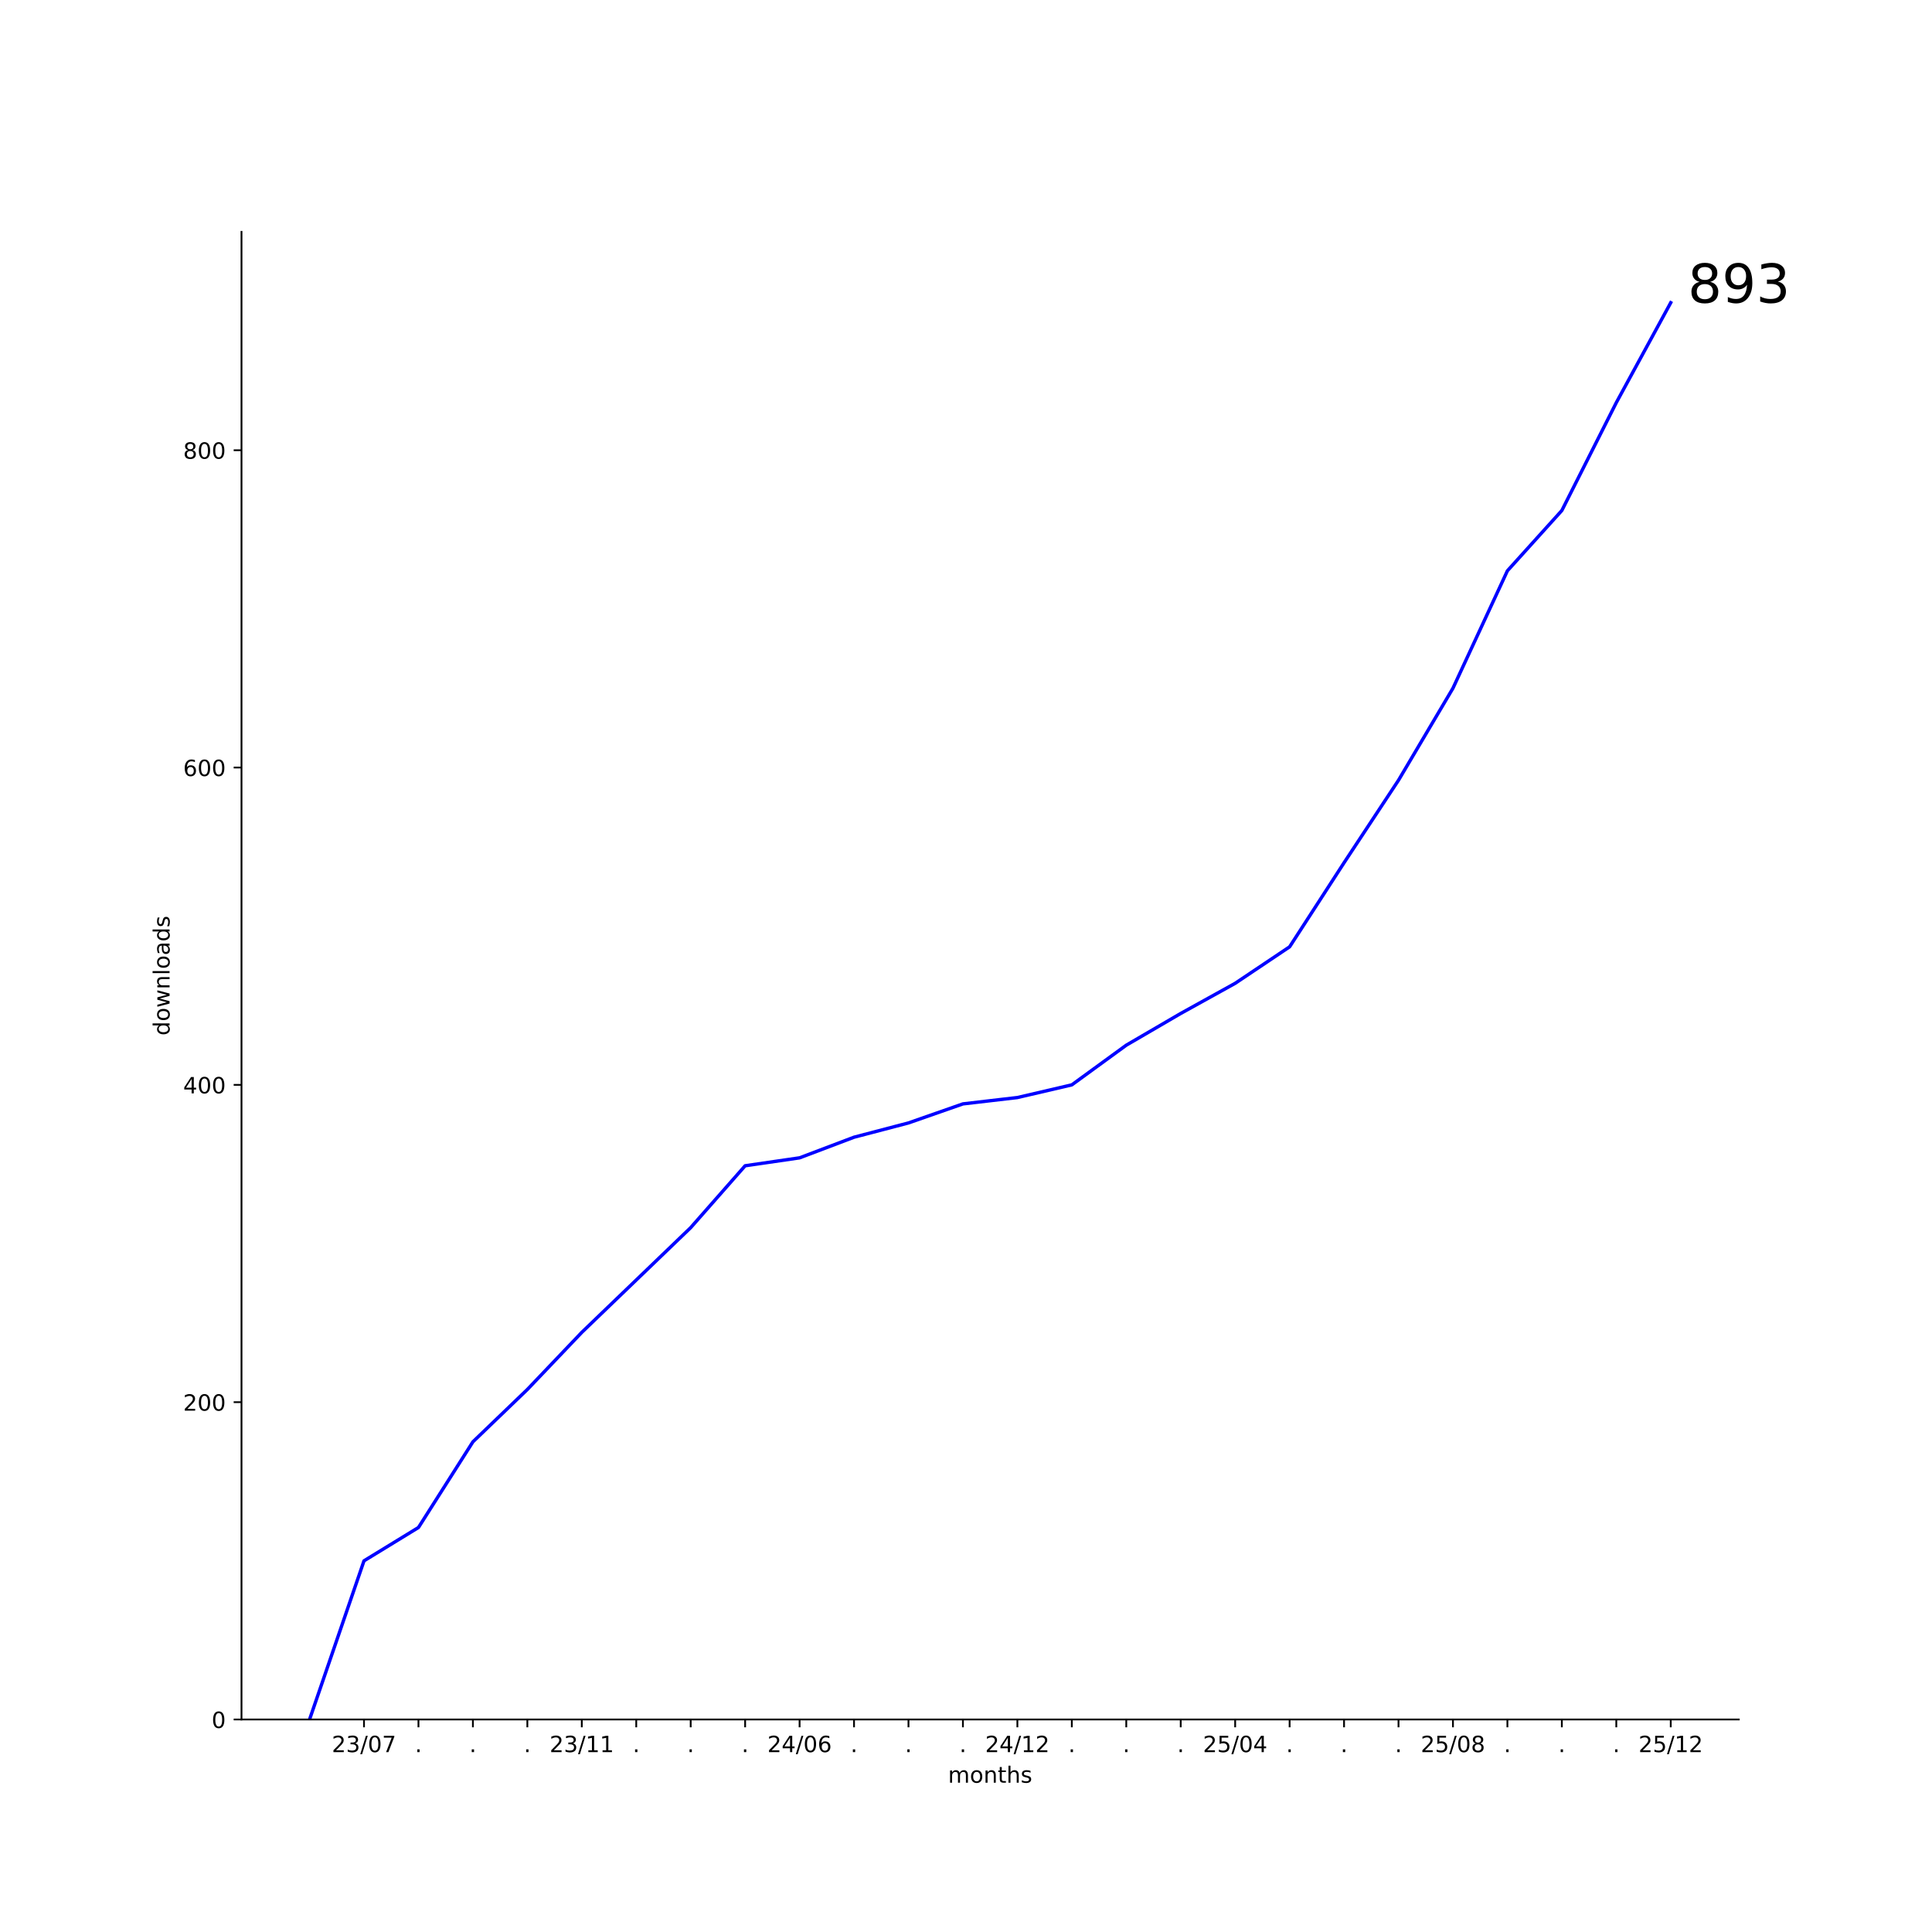
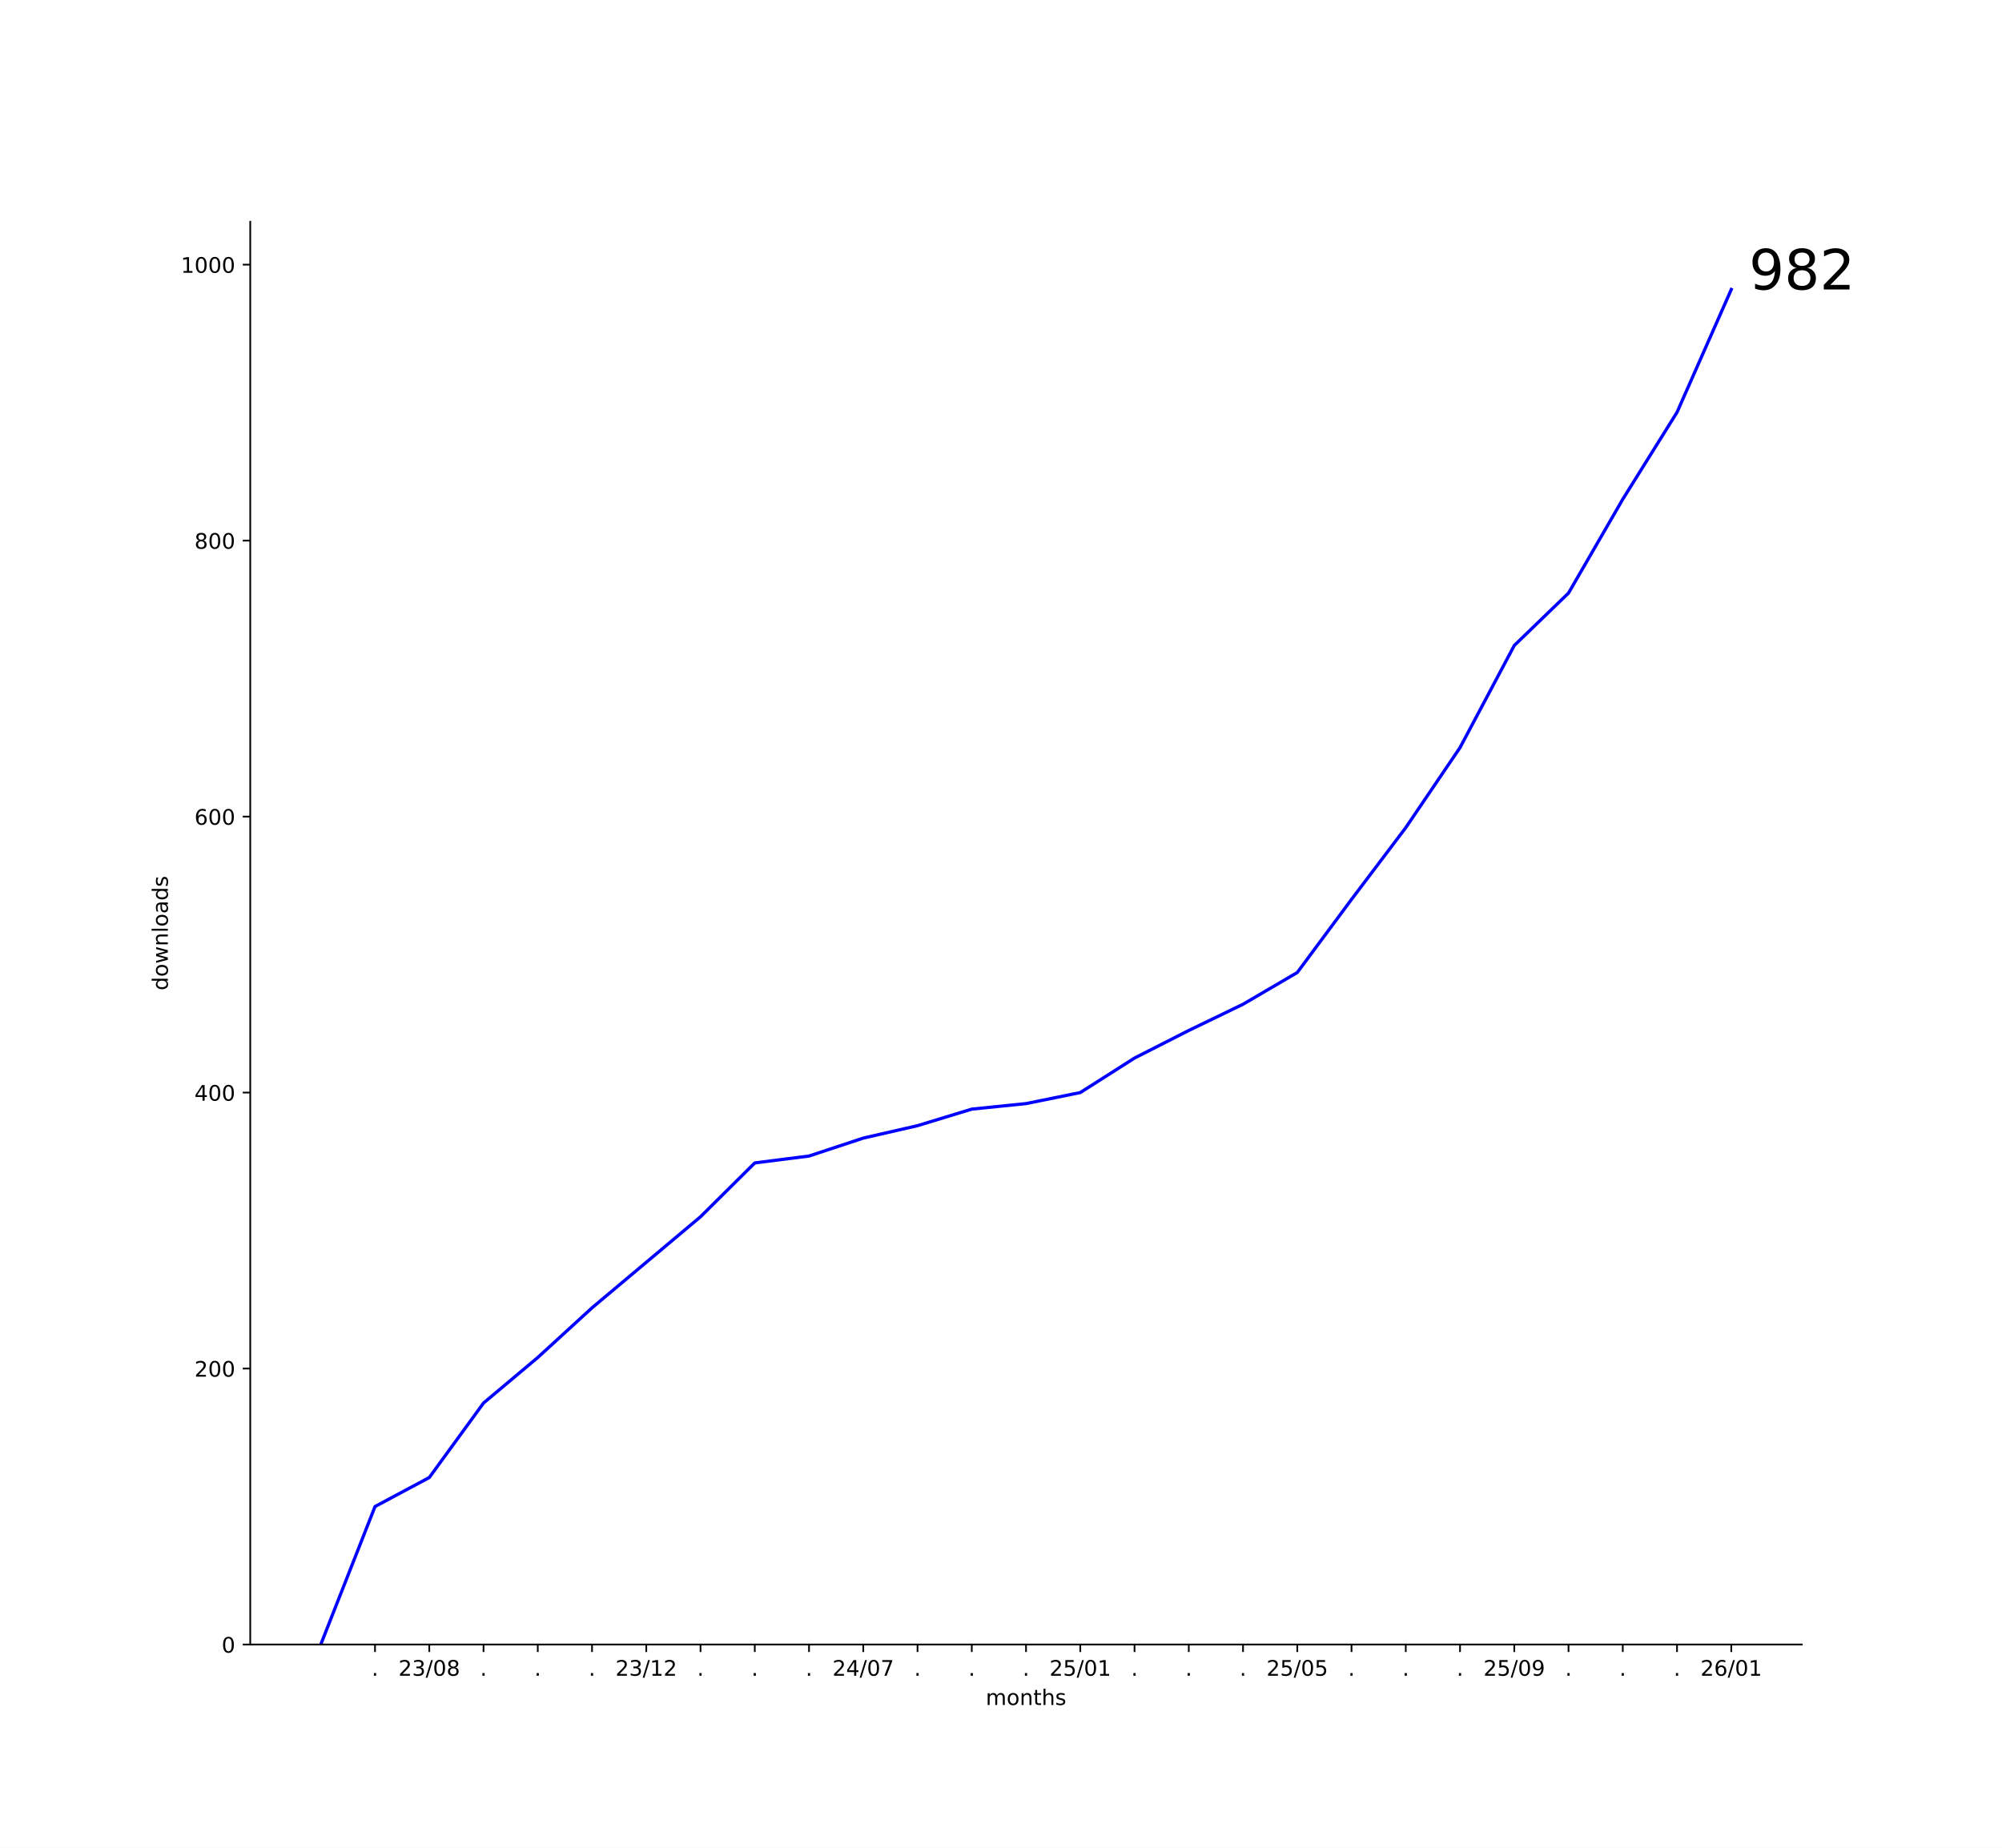
- <svg xmlns="http://www.w3.org/2000/svg" xmlns:xlink="http://www.w3.org/1999/xlink" width="864pt" height="864pt" viewBox="0 0 864 864" version="1.1">
+ <svg xmlns="http://www.w3.org/2000/svg" xmlns:xlink="http://www.w3.org/1999/xlink" width="936pt" height="864pt" viewBox="0 0 936 864" version="1.1">
  <defs>
    <style type="text/css">*{stroke-linejoin: round; stroke-linecap: butt}</style>
  </defs>
  <g id="figure_1">
    <g id="patch_1">
-       <path d="M 0 864  L 864 864  L 864 0  L 0 0  z " style="fill: #ffffff" />
+       <path d="M 0 864  L 936 864  L 936 0  L 0 0  z " style="fill: #ffffff" />
    </g>
    <g id="axes_1">
      <g id="patch_2">
-         <path d="M 108 768.96  L 777.6 768.96  L 777.6 103.68  L 108 103.68  z " style="fill: #ffffff" />
+         <path d="M 117 768.96  L 842.4 768.96  L 842.4 103.68  L 117 103.68  z " style="fill: #ffffff" />
      </g>
      <g id="matplotlib.axis_1">
        <g id="xtick_1">
          <g id="line2d_1">
            <defs>
-               <path id="md63b39abb9" d="M 0 0  L 0 3.5  " style="stroke: #000000; stroke-width: 0.8" />
+               <path id="mddcbf60ffc" d="M 0 0  L 0 3.5  " style="stroke: #000000; stroke-width: 0.8" />
            </defs>
            <g>
-               <use xlink:href="#md63b39abb9" x="162.785" y="768.96" style="stroke: #000000; stroke-width: 0.8" />
+               <use xlink:href="#mddcbf60ffc" x="175.336" y="768.96" style="stroke: #000000; stroke-width: 0.8" />
            </g>
          </g>
          <g id="text_1">
-             <g transform="translate(148.3761 783.5584) scale(0.1 -0.1)">
+             <g transform="translate(173.7473 783.5584) scale(0.1 -0.1)">
+               <defs>
+                 <path id="DejaVuSans-2e" d="M 684 794  L 1344 794  L 1344 0  L 684 0  L 684 794  z " transform="scale(0.015625)" />
+               </defs>
+               <use xlink:href="#DejaVuSans-2e" />
+             </g>
+           </g>
+         </g>
+         <g id="xtick_2">
+           <g id="line2d_2">
+             <g>
+               <use xlink:href="#mddcbf60ffc" x="200.7" y="768.96" style="stroke: #000000; stroke-width: 0.8" />
+             </g>
+           </g>
+           <g id="text_2">
+             <g transform="translate(186.2906 783.5584) scale(0.1 -0.1)">
              <defs>
                <path id="DejaVuSans-32" d="M 1228 531  L 3431 531  L 3431 0  L 469 0  L 469 531  Q 828 903 1448 1529  Q 2069 2156 2228 2338  Q 2531 2678 2651 2914  Q 2772 3150 2772 3378  Q 2772 3750 2511 3984  Q 2250 4219 1831 4219  Q 1534 4219 1204 4116  Q 875 4013 500 3803  L 500 4441  Q 881 4594 1212 4672  Q 1544 4750 1819 4750  Q 2544 4750 2975 4387  Q 3406 4025 3406 3419  Q 3406 3131 3298 2873  Q 3191 2616 2906 2266  Q 2828 2175 2409 1742  Q 1991 1309 1228 531  z " transform="scale(0.015625)" />
                <path id="DejaVuSans-33" d="M 2597 2516  Q 3050 2419 3304 2112  Q 3559 1806 3559 1356  Q 3559 666 3084 287  Q 2609 -91 1734 -91  Q 1441 -91 1130 -33  Q 819 25 488 141  L 488 750  Q 750 597 1062 519  Q 1375 441 1716 441  Q 2309 441 2620 675  Q 2931 909 2931 1356  Q 2931 1769 2642 2001  Q 2353 2234 1838 2234  L 1294 2234  L 1294 2753  L 1863 2753  Q 2328 2753 2575 2939  Q 2822 3125 2822 3475  Q 2822 3834 2567 4026  Q 2313 4219 1838 4219  Q 1578 4219 1281 4162  Q 984 4106 628 3988  L 628 4550  Q 988 4650 1302 4700  Q 1616 4750 1894 4750  Q 2613 4750 3031 4423  Q 3450 4097 3450 3541  Q 3450 3153 3228 2886  Q 3006 2619 2597 2516  z " transform="scale(0.015625)" />
                <path id="DejaVuSans-2f" d="M 1625 4666  L 2156 4666  L 531 -594  L 0 -594  L 1625 4666  z " transform="scale(0.015625)" />
                <path id="DejaVuSans-30" d="M 2034 4250  Q 1547 4250 1301 3770  Q 1056 3291 1056 2328  Q 1056 1369 1301 889  Q 1547 409 2034 409  Q 2525 409 2770 889  Q 3016 1369 3016 2328  Q 3016 3291 2770 3770  Q 2525 4250 2034 4250  z M 2034 4750  Q 2819 4750 3233 4129  Q 3647 3509 3647 2328  Q 3647 1150 3233 529  Q 2819 -91 2034 -91  Q 1250 -91 836 529  Q 422 1150 422 2328  Q 422 3509 836 4129  Q 1250 4750 2034 4750  z " transform="scale(0.015625)" />
+                 <path id="DejaVuSans-38" d="M 2034 2216  Q 1584 2216 1326 1975  Q 1069 1734 1069 1313  Q 1069 891 1326 650  Q 1584 409 2034 409  Q 2484 409 2743 651  Q 3003 894 3003 1313  Q 3003 1734 2745 1975  Q 2488 2216 2034 2216  z M 1403 2484  Q 997 2584 770 2862  Q 544 3141 544 3541  Q 544 4100 942 4425  Q 1341 4750 2034 4750  Q 2731 4750 3128 4425  Q 3525 4100 3525 3541  Q 3525 3141 3298 2862  Q 3072 2584 2669 2484  Q 3125 2378 3379 2068  Q 3634 1759 3634 1313  Q 3634 634 3220 271  Q 2806 -91 2034 -91  Q 1263 -91 848 271  Q 434 634 434 1313  Q 434 1759 690 2068  Q 947 2378 1403 2484  z M 1172 3481  Q 1172 3119 1398 2916  Q 1625 2713 2034 2713  Q 2441 2713 2670 2916  Q 2900 3119 2900 3481  Q 2900 3844 2670 4047  Q 2441 4250 2034 4250  Q 1625 4250 1398 4047  Q 1172 3844 1172 3481  z " transform="scale(0.015625)" />
+               </defs>
+               <use xlink:href="#DejaVuSans-32" />
+               <use xlink:href="#DejaVuSans-33" x="63.623" />
+               <use xlink:href="#DejaVuSans-2f" x="127.246" />
+               <use xlink:href="#DejaVuSans-30" x="160.938" />
+               <use xlink:href="#DejaVuSans-38" x="224.561" />
+             </g>
+           </g>
+         </g>
+         <g id="xtick_3">
+           <g id="line2d_3">
+             <g>
+               <use xlink:href="#mddcbf60ffc" x="226.064" y="768.96" style="stroke: #000000; stroke-width: 0.8" />
+             </g>
+           </g>
+           <g id="text_3">
+             <g transform="translate(224.4746 783.5584) scale(0.1 -0.1)">
+               <use xlink:href="#DejaVuSans-2e" />
+             </g>
+           </g>
+         </g>
+         <g id="xtick_4">
+           <g id="line2d_4">
+             <g>
+               <use xlink:href="#mddcbf60ffc" x="251.427" y="768.96" style="stroke: #000000; stroke-width: 0.8" />
+             </g>
+           </g>
+           <g id="text_4">
+             <g transform="translate(249.8382 783.5584) scale(0.1 -0.1)">
+               <use xlink:href="#DejaVuSans-2e" />
+             </g>
+           </g>
+         </g>
+         <g id="xtick_5">
+           <g id="line2d_5">
+             <g>
+               <use xlink:href="#mddcbf60ffc" x="276.791" y="768.96" style="stroke: #000000; stroke-width: 0.8" />
+             </g>
+           </g>
+           <g id="text_5">
+             <g transform="translate(275.2018 783.5584) scale(0.1 -0.1)">
+               <use xlink:href="#DejaVuSans-2e" />
+             </g>
+           </g>
+         </g>
+         <g id="xtick_6">
+           <g id="line2d_6">
+             <g>
+               <use xlink:href="#mddcbf60ffc" x="302.155" y="768.96" style="stroke: #000000; stroke-width: 0.8" />
+             </g>
+           </g>
+           <g id="text_6">
+             <g transform="translate(287.7452 783.5584) scale(0.1 -0.1)">
+               <defs>
+                 <path id="DejaVuSans-31" d="M 794 531  L 1825 531  L 1825 4091  L 703 3866  L 703 4441  L 1819 4666  L 2450 4666  L 2450 531  L 3481 531  L 3481 0  L 794 0  L 794 531  z " transform="scale(0.015625)" />
+               </defs>
+               <use xlink:href="#DejaVuSans-32" />
+               <use xlink:href="#DejaVuSans-33" x="63.623" />
+               <use xlink:href="#DejaVuSans-2f" x="127.246" />
+               <use xlink:href="#DejaVuSans-31" x="160.938" />
+               <use xlink:href="#DejaVuSans-32" x="224.561" />
+             </g>
+           </g>
+         </g>
+         <g id="xtick_7">
+           <g id="line2d_7">
+             <g>
+               <use xlink:href="#mddcbf60ffc" x="327.518" y="768.96" style="stroke: #000000; stroke-width: 0.8" />
+             </g>
+           </g>
+           <g id="text_7">
+             <g transform="translate(325.9291 783.5584) scale(0.1 -0.1)">
+               <use xlink:href="#DejaVuSans-2e" />
+             </g>
+           </g>
+         </g>
+         <g id="xtick_8">
+           <g id="line2d_8">
+             <g>
+               <use xlink:href="#mddcbf60ffc" x="352.882" y="768.96" style="stroke: #000000; stroke-width: 0.8" />
+             </g>
+           </g>
+           <g id="text_8">
+             <g transform="translate(351.2928 783.5584) scale(0.1 -0.1)">
+               <use xlink:href="#DejaVuSans-2e" />
+             </g>
+           </g>
+         </g>
+         <g id="xtick_9">
+           <g id="line2d_9">
+             <g>
+               <use xlink:href="#mddcbf60ffc" x="378.245" y="768.96" style="stroke: #000000; stroke-width: 0.8" />
+             </g>
+           </g>
+           <g id="text_9">
+             <g transform="translate(376.6564 783.5584) scale(0.1 -0.1)">
+               <use xlink:href="#DejaVuSans-2e" />
+             </g>
+           </g>
+         </g>
+         <g id="xtick_10">
+           <g id="line2d_10">
+             <g>
+               <use xlink:href="#mddcbf60ffc" x="403.609" y="768.96" style="stroke: #000000; stroke-width: 0.8" />
+             </g>
+           </g>
+           <g id="text_10">
+             <g transform="translate(389.1997 783.5584) scale(0.1 -0.1)">
+               <defs>
+                 <path id="DejaVuSans-34" d="M 2419 4116  L 825 1625  L 2419 1625  L 2419 4116  z M 2253 4666  L 3047 4666  L 3047 1625  L 3713 1625  L 3713 1100  L 3047 1100  L 3047 0  L 2419 0  L 2419 1100  L 313 1100  L 313 1709  L 2253 4666  z " transform="scale(0.015625)" />
                <path id="DejaVuSans-37" d="M 525 4666  L 3525 4666  L 3525 4397  L 1831 0  L 1172 0  L 2766 4134  L 525 4134  L 525 4666  z " transform="scale(0.015625)" />
              </defs>
              <use xlink:href="#DejaVuSans-32" />
-               <use xlink:href="#DejaVuSans-33" x="63.623" />
+               <use xlink:href="#DejaVuSans-34" x="63.623" />
              <use xlink:href="#DejaVuSans-2f" x="127.246" />
              <use xlink:href="#DejaVuSans-30" x="160.938" />
              <use xlink:href="#DejaVuSans-37" x="224.561" />
            </g>
          </g>
        </g>
-         <g id="xtick_2">
-           <g id="line2d_2">
-             <g>
-               <use xlink:href="#md63b39abb9" x="187.135" y="768.96" style="stroke: #000000; stroke-width: 0.8" />
-             </g>
-           </g>
-           <g id="text_2">
-             <g transform="translate(185.5455 783.5584) scale(0.1 -0.1)">
-               <defs>
-                 <path id="DejaVuSans-2e" d="M 684 794  L 1344 794  L 1344 0  L 684 0  L 684 794  z " transform="scale(0.015625)" />
-               </defs>
-               <use xlink:href="#DejaVuSans-2e" />
-             </g>
-           </g>
-         </g>
-         <g id="xtick_3">
-           <g id="line2d_3">
-             <g>
-               <use xlink:href="#md63b39abb9" x="211.484" y="768.96" style="stroke: #000000; stroke-width: 0.8" />
-             </g>
-           </g>
-           <g id="text_3">
-             <g transform="translate(209.8946 783.5584) scale(0.1 -0.1)">
-               <use xlink:href="#DejaVuSans-2e" />
-             </g>
-           </g>
-         </g>
-         <g id="xtick_4">
-           <g id="line2d_4">
-             <g>
-               <use xlink:href="#md63b39abb9" x="235.833" y="768.96" style="stroke: #000000; stroke-width: 0.8" />
-             </g>
-           </g>
-           <g id="text_4">
-             <g transform="translate(234.2437 783.5584) scale(0.1 -0.1)">
-               <use xlink:href="#DejaVuSans-2e" />
-             </g>
-           </g>
-         </g>
-         <g id="xtick_5">
-           <g id="line2d_5">
-             <g>
-               <use xlink:href="#md63b39abb9" x="260.182" y="768.96" style="stroke: #000000; stroke-width: 0.8" />
-             </g>
-           </g>
-           <g id="text_5">
-             <g transform="translate(245.7724 783.5584) scale(0.1 -0.1)">
-               <defs>
-                 <path id="DejaVuSans-31" d="M 794 531  L 1825 531  L 1825 4091  L 703 3866  L 703 4441  L 1819 4666  L 2450 4666  L 2450 531  L 3481 531  L 3481 0  L 794 0  L 794 531  z " transform="scale(0.015625)" />
-               </defs>
-               <use xlink:href="#DejaVuSans-32" />
-               <use xlink:href="#DejaVuSans-33" x="63.623" />
-               <use xlink:href="#DejaVuSans-2f" x="127.246" />
-               <use xlink:href="#DejaVuSans-31" x="160.938" />
-               <use xlink:href="#DejaVuSans-31" x="224.561" />
-             </g>
-           </g>
-         </g>
-         <g id="xtick_6">
-           <g id="line2d_6">
-             <g>
-               <use xlink:href="#md63b39abb9" x="284.531" y="768.96" style="stroke: #000000; stroke-width: 0.8" />
-             </g>
-           </g>
-           <g id="text_6">
-             <g transform="translate(282.9418 783.5584) scale(0.1 -0.1)">
-               <use xlink:href="#DejaVuSans-2e" />
-             </g>
-           </g>
-         </g>
-         <g id="xtick_7">
-           <g id="line2d_7">
-             <g>
-               <use xlink:href="#md63b39abb9" x="308.88" y="768.96" style="stroke: #000000; stroke-width: 0.8" />
-             </g>
-           </g>
-           <g id="text_7">
-             <g transform="translate(307.2909 783.5584) scale(0.1 -0.1)">
-               <use xlink:href="#DejaVuSans-2e" />
-             </g>
-           </g>
-         </g>
-         <g id="xtick_8">
-           <g id="line2d_8">
-             <g>
-               <use xlink:href="#md63b39abb9" x="333.229" y="768.96" style="stroke: #000000; stroke-width: 0.8" />
-             </g>
-           </g>
-           <g id="text_8">
-             <g transform="translate(331.64 783.5584) scale(0.1 -0.1)">
-               <use xlink:href="#DejaVuSans-2e" />
-             </g>
-           </g>
-         </g>
-         <g id="xtick_9">
-           <g id="line2d_9">
-             <g>
-               <use xlink:href="#md63b39abb9" x="357.578" y="768.96" style="stroke: #000000; stroke-width: 0.8" />
-             </g>
-           </g>
-           <g id="text_9">
-             <g transform="translate(343.1688 783.5584) scale(0.1 -0.1)">
-               <defs>
-                 <path id="DejaVuSans-34" d="M 2419 4116  L 825 1625  L 2419 1625  L 2419 4116  z M 2253 4666  L 3047 4666  L 3047 1625  L 3713 1625  L 3713 1100  L 3047 1100  L 3047 0  L 2419 0  L 2419 1100  L 313 1100  L 313 1709  L 2253 4666  z " transform="scale(0.015625)" />
-                 <path id="DejaVuSans-36" d="M 2113 2584  Q 1688 2584 1439 2293  Q 1191 2003 1191 1497  Q 1191 994 1439 701  Q 1688 409 2113 409  Q 2538 409 2786 701  Q 3034 994 3034 1497  Q 3034 2003 2786 2293  Q 2538 2584 2113 2584  z M 3366 4563  L 3366 3988  Q 3128 4100 2886 4159  Q 2644 4219 2406 4219  Q 1781 4219 1451 3797  Q 1122 3375 1075 2522  Q 1259 2794 1537 2939  Q 1816 3084 2150 3084  Q 2853 3084 3261 2657  Q 3669 2231 3669 1497  Q 3669 778 3244 343  Q 2819 -91 2113 -91  Q 1303 -91 875 529  Q 447 1150 447 2328  Q 447 3434 972 4092  Q 1497 4750 2381 4750  Q 2619 4750 2861 4703  Q 3103 4656 3366 4563  z " transform="scale(0.015625)" />
-               </defs>
-               <use xlink:href="#DejaVuSans-32" />
-               <use xlink:href="#DejaVuSans-34" x="63.623" />
-               <use xlink:href="#DejaVuSans-2f" x="127.246" />
-               <use xlink:href="#DejaVuSans-30" x="160.938" />
-               <use xlink:href="#DejaVuSans-36" x="224.561" />
-             </g>
-           </g>
-         </g>
-         <g id="xtick_10">
-           <g id="line2d_10">
-             <g>
-               <use xlink:href="#md63b39abb9" x="381.927" y="768.96" style="stroke: #000000; stroke-width: 0.8" />
-             </g>
-           </g>
-           <g id="text_10">
-             <g transform="translate(380.3382 783.5584) scale(0.1 -0.1)">
-               <use xlink:href="#DejaVuSans-2e" />
-             </g>
-           </g>
-         </g>
        <g id="xtick_11">
          <g id="line2d_11">
            <g>
-               <use xlink:href="#md63b39abb9" x="406.276" y="768.96" style="stroke: #000000; stroke-width: 0.8" />
+               <use xlink:href="#mddcbf60ffc" x="428.973" y="768.96" style="stroke: #000000; stroke-width: 0.8" />
            </g>
          </g>
          <g id="text_11">
-             <g transform="translate(404.6873 783.5584) scale(0.1 -0.1)">
+             <g transform="translate(427.3837 783.5584) scale(0.1 -0.1)">
              <use xlink:href="#DejaVuSans-2e" />
            </g>
          </g>
        </g>
        <g id="xtick_12">
          <g id="line2d_12">
            <g>
-               <use xlink:href="#md63b39abb9" x="430.625" y="768.96" style="stroke: #000000; stroke-width: 0.8" />
+               <use xlink:href="#mddcbf60ffc" x="454.336" y="768.96" style="stroke: #000000; stroke-width: 0.8" />
            </g>
          </g>
          <g id="text_12">
-             <g transform="translate(429.0364 783.5584) scale(0.1 -0.1)">
+             <g transform="translate(452.7473 783.5584) scale(0.1 -0.1)">
              <use xlink:href="#DejaVuSans-2e" />
            </g>
          </g>
        </g>
        <g id="xtick_13">
          <g id="line2d_13">
            <g>
-               <use xlink:href="#md63b39abb9" x="454.975" y="768.96" style="stroke: #000000; stroke-width: 0.8" />
+               <use xlink:href="#mddcbf60ffc" x="479.7" y="768.96" style="stroke: #000000; stroke-width: 0.8" />
            </g>
          </g>
          <g id="text_13">
-             <g transform="translate(440.5652 783.5584) scale(0.1 -0.1)">
-               <use xlink:href="#DejaVuSans-32" />
-               <use xlink:href="#DejaVuSans-34" x="63.623" />
-               <use xlink:href="#DejaVuSans-2f" x="127.246" />
-               <use xlink:href="#DejaVuSans-31" x="160.938" />
-               <use xlink:href="#DejaVuSans-32" x="224.561" />
+             <g transform="translate(478.1109 783.5584) scale(0.1 -0.1)">
+               <use xlink:href="#DejaVuSans-2e" />
            </g>
          </g>
        </g>
        <g id="xtick_14">
          <g id="line2d_14">
            <g>
-               <use xlink:href="#md63b39abb9" x="479.324" y="768.96" style="stroke: #000000; stroke-width: 0.8" />
+               <use xlink:href="#mddcbf60ffc" x="505.064" y="768.96" style="stroke: #000000; stroke-width: 0.8" />
            </g>
          </g>
          <g id="text_14">
-             <g transform="translate(477.7346 783.5584) scale(0.1 -0.1)">
-               <use xlink:href="#DejaVuSans-2e" />
+             <g transform="translate(490.6543 783.5584) scale(0.1 -0.1)">
+               <defs>
+                 <path id="DejaVuSans-35" d="M 691 4666  L 3169 4666  L 3169 4134  L 1269 4134  L 1269 2991  Q 1406 3038 1543 3061  Q 1681 3084 1819 3084  Q 2600 3084 3056 2656  Q 3513 2228 3513 1497  Q 3513 744 3044 326  Q 2575 -91 1722 -91  Q 1428 -91 1123 -41  Q 819 9 494 109  L 494 744  Q 775 591 1075 516  Q 1375 441 1709 441  Q 2250 441 2565 725  Q 2881 1009 2881 1497  Q 2881 1984 2565 2268  Q 2250 2553 1709 2553  Q 1456 2553 1204 2497  Q 953 2441 691 2322  L 691 4666  z " transform="scale(0.015625)" />
+               </defs>
+               <use xlink:href="#DejaVuSans-32" />
+               <use xlink:href="#DejaVuSans-35" x="63.623" />
+               <use xlink:href="#DejaVuSans-2f" x="127.246" />
+               <use xlink:href="#DejaVuSans-30" x="160.938" />
+               <use xlink:href="#DejaVuSans-31" x="224.561" />
            </g>
          </g>
        </g>
        <g id="xtick_15">
          <g id="line2d_15">
            <g>
-               <use xlink:href="#md63b39abb9" x="503.673" y="768.96" style="stroke: #000000; stroke-width: 0.8" />
+               <use xlink:href="#mddcbf60ffc" x="530.427" y="768.96" style="stroke: #000000; stroke-width: 0.8" />
            </g>
          </g>
          <g id="text_15">
-             <g transform="translate(502.0837 783.5584) scale(0.1 -0.1)">
+             <g transform="translate(528.8382 783.5584) scale(0.1 -0.1)">
              <use xlink:href="#DejaVuSans-2e" />
            </g>
          </g>
        </g>
        <g id="xtick_16">
          <g id="line2d_16">
            <g>
-               <use xlink:href="#md63b39abb9" x="528.022" y="768.96" style="stroke: #000000; stroke-width: 0.8" />
+               <use xlink:href="#mddcbf60ffc" x="555.791" y="768.96" style="stroke: #000000; stroke-width: 0.8" />
            </g>
          </g>
          <g id="text_16">
-             <g transform="translate(526.4328 783.5584) scale(0.1 -0.1)">
+             <g transform="translate(554.2018 783.5584) scale(0.1 -0.1)">
              <use xlink:href="#DejaVuSans-2e" />
            </g>
          </g>
        </g>
        <g id="xtick_17">
          <g id="line2d_17">
            <g>
-               <use xlink:href="#md63b39abb9" x="552.371" y="768.96" style="stroke: #000000; stroke-width: 0.8" />
+               <use xlink:href="#mddcbf60ffc" x="581.155" y="768.96" style="stroke: #000000; stroke-width: 0.8" />
            </g>
          </g>
          <g id="text_17">
-             <g transform="translate(537.9615 783.5584) scale(0.1 -0.1)">
-               <defs>
-                 <path id="DejaVuSans-35" d="M 691 4666  L 3169 4666  L 3169 4134  L 1269 4134  L 1269 2991  Q 1406 3038 1543 3061  Q 1681 3084 1819 3084  Q 2600 3084 3056 2656  Q 3513 2228 3513 1497  Q 3513 744 3044 326  Q 2575 -91 1722 -91  Q 1428 -91 1123 -41  Q 819 9 494 109  L 494 744  Q 775 591 1075 516  Q 1375 441 1709 441  Q 2250 441 2565 725  Q 2881 1009 2881 1497  Q 2881 1984 2565 2268  Q 2250 2553 1709 2553  Q 1456 2553 1204 2497  Q 953 2441 691 2322  L 691 4666  z " transform="scale(0.015625)" />
-               </defs>
-               <use xlink:href="#DejaVuSans-32" />
-               <use xlink:href="#DejaVuSans-35" x="63.623" />
-               <use xlink:href="#DejaVuSans-2f" x="127.246" />
-               <use xlink:href="#DejaVuSans-30" x="160.938" />
-               <use xlink:href="#DejaVuSans-34" x="224.561" />
+             <g transform="translate(579.5655 783.5584) scale(0.1 -0.1)">
+               <use xlink:href="#DejaVuSans-2e" />
            </g>
          </g>
        </g>
        <g id="xtick_18">
          <g id="line2d_18">
            <g>
-               <use xlink:href="#md63b39abb9" x="576.72" y="768.96" style="stroke: #000000; stroke-width: 0.8" />
+               <use xlink:href="#mddcbf60ffc" x="606.518" y="768.96" style="stroke: #000000; stroke-width: 0.8" />
            </g>
          </g>
          <g id="text_18">
-             <g transform="translate(575.1309 783.5584) scale(0.1 -0.1)">
-               <use xlink:href="#DejaVuSans-2e" />
+             <g transform="translate(592.1088 783.5584) scale(0.1 -0.1)">
+               <use xlink:href="#DejaVuSans-32" />
+               <use xlink:href="#DejaVuSans-35" x="63.623" />
+               <use xlink:href="#DejaVuSans-2f" x="127.246" />
+               <use xlink:href="#DejaVuSans-30" x="160.938" />
+               <use xlink:href="#DejaVuSans-35" x="224.561" />
            </g>
          </g>
        </g>
        <g id="xtick_19">
          <g id="line2d_19">
            <g>
-               <use xlink:href="#md63b39abb9" x="601.069" y="768.96" style="stroke: #000000; stroke-width: 0.8" />
+               <use xlink:href="#mddcbf60ffc" x="631.882" y="768.96" style="stroke: #000000; stroke-width: 0.8" />
            </g>
          </g>
          <g id="text_19">
-             <g transform="translate(599.48 783.5584) scale(0.1 -0.1)">
+             <g transform="translate(630.2928 783.5584) scale(0.1 -0.1)">
              <use xlink:href="#DejaVuSans-2e" />
            </g>
          </g>
        </g>
        <g id="xtick_20">
          <g id="line2d_20">
            <g>
-               <use xlink:href="#md63b39abb9" x="625.418" y="768.96" style="stroke: #000000; stroke-width: 0.8" />
+               <use xlink:href="#mddcbf60ffc" x="657.245" y="768.96" style="stroke: #000000; stroke-width: 0.8" />
            </g>
          </g>
          <g id="text_20">
-             <g transform="translate(623.8291 783.5584) scale(0.1 -0.1)">
+             <g transform="translate(655.6564 783.5584) scale(0.1 -0.1)">
              <use xlink:href="#DejaVuSans-2e" />
            </g>
          </g>
        </g>
        <g id="xtick_21">
          <g id="line2d_21">
            <g>
-               <use xlink:href="#md63b39abb9" x="649.767" y="768.96" style="stroke: #000000; stroke-width: 0.8" />
+               <use xlink:href="#mddcbf60ffc" x="682.609" y="768.96" style="stroke: #000000; stroke-width: 0.8" />
            </g>
          </g>
          <g id="text_21">
-             <g transform="translate(635.3579 783.5584) scale(0.1 -0.1)">
-               <defs>
-                 <path id="DejaVuSans-38" d="M 2034 2216  Q 1584 2216 1326 1975  Q 1069 1734 1069 1313  Q 1069 891 1326 650  Q 1584 409 2034 409  Q 2484 409 2743 651  Q 3003 894 3003 1313  Q 3003 1734 2745 1975  Q 2488 2216 2034 2216  z M 1403 2484  Q 997 2584 770 2862  Q 544 3141 544 3541  Q 544 4100 942 4425  Q 1341 4750 2034 4750  Q 2731 4750 3128 4425  Q 3525 4100 3525 3541  Q 3525 3141 3298 2862  Q 3072 2584 2669 2484  Q 3125 2378 3379 2068  Q 3634 1759 3634 1313  Q 3634 634 3220 271  Q 2806 -91 2034 -91  Q 1263 -91 848 271  Q 434 634 434 1313  Q 434 1759 690 2068  Q 947 2378 1403 2484  z M 1172 3481  Q 1172 3119 1398 2916  Q 1625 2713 2034 2713  Q 2441 2713 2670 2916  Q 2900 3119 2900 3481  Q 2900 3844 2670 4047  Q 2441 4250 2034 4250  Q 1625 4250 1398 4047  Q 1172 3844 1172 3481  z " transform="scale(0.015625)" />
-               </defs>
-               <use xlink:href="#DejaVuSans-32" />
-               <use xlink:href="#DejaVuSans-35" x="63.623" />
-               <use xlink:href="#DejaVuSans-2f" x="127.246" />
-               <use xlink:href="#DejaVuSans-30" x="160.938" />
-               <use xlink:href="#DejaVuSans-38" x="224.561" />
+             <g transform="translate(681.02 783.5584) scale(0.1 -0.1)">
+               <use xlink:href="#DejaVuSans-2e" />
            </g>
          </g>
        </g>
        <g id="xtick_22">
          <g id="line2d_22">
            <g>
-               <use xlink:href="#md63b39abb9" x="674.116" y="768.96" style="stroke: #000000; stroke-width: 0.8" />
+               <use xlink:href="#mddcbf60ffc" x="707.973" y="768.96" style="stroke: #000000; stroke-width: 0.8" />
            </g>
          </g>
          <g id="text_22">
-             <g transform="translate(672.5273 783.5584) scale(0.1 -0.1)">
-               <use xlink:href="#DejaVuSans-2e" />
+             <g transform="translate(693.5634 783.5584) scale(0.1 -0.1)">
+               <defs>
+                 <path id="DejaVuSans-39" d="M 703 97  L 703 672  Q 941 559 1184 500  Q 1428 441 1663 441  Q 2288 441 2617 861  Q 2947 1281 2994 2138  Q 2813 1869 2534 1725  Q 2256 1581 1919 1581  Q 1219 1581 811 2004  Q 403 2428 403 3163  Q 403 3881 828 4315  Q 1253 4750 1959 4750  Q 2769 4750 3195 4129  Q 3622 3509 3622 2328  Q 3622 1225 3098 567  Q 2575 -91 1691 -91  Q 1453 -91 1209 -44  Q 966 3 703 97  z M 1959 2075  Q 2384 2075 2632 2365  Q 2881 2656 2881 3163  Q 2881 3666 2632 3958  Q 2384 4250 1959 4250  Q 1534 4250 1286 3958  Q 1038 3666 1038 3163  Q 1038 2656 1286 2365  Q 1534 2075 1959 2075  z " transform="scale(0.015625)" />
+               </defs>
+               <use xlink:href="#DejaVuSans-32" />
+               <use xlink:href="#DejaVuSans-35" x="63.623" />
+               <use xlink:href="#DejaVuSans-2f" x="127.246" />
+               <use xlink:href="#DejaVuSans-30" x="160.938" />
+               <use xlink:href="#DejaVuSans-39" x="224.561" />
            </g>
          </g>
        </g>
        <g id="xtick_23">
          <g id="line2d_23">
            <g>
-               <use xlink:href="#md63b39abb9" x="698.465" y="768.96" style="stroke: #000000; stroke-width: 0.8" />
+               <use xlink:href="#mddcbf60ffc" x="733.336" y="768.96" style="stroke: #000000; stroke-width: 0.8" />
            </g>
          </g>
          <g id="text_23">
-             <g transform="translate(696.8764 783.5584) scale(0.1 -0.1)">
+             <g transform="translate(731.7473 783.5584) scale(0.1 -0.1)">
              <use xlink:href="#DejaVuSans-2e" />
            </g>
          </g>
        </g>
        <g id="xtick_24">
          <g id="line2d_24">
            <g>
-               <use xlink:href="#md63b39abb9" x="722.815" y="768.96" style="stroke: #000000; stroke-width: 0.8" />
+               <use xlink:href="#mddcbf60ffc" x="758.7" y="768.96" style="stroke: #000000; stroke-width: 0.8" />
            </g>
          </g>
          <g id="text_24">
-             <g transform="translate(721.2255 783.5584) scale(0.1 -0.1)">
+             <g transform="translate(757.1109 783.5584) scale(0.1 -0.1)">
              <use xlink:href="#DejaVuSans-2e" />
            </g>
          </g>
        </g>
        <g id="xtick_25">
          <g id="line2d_25">
            <g>
-               <use xlink:href="#md63b39abb9" x="747.164" y="768.96" style="stroke: #000000; stroke-width: 0.8" />
+               <use xlink:href="#mddcbf60ffc" x="784.064" y="768.96" style="stroke: #000000; stroke-width: 0.8" />
            </g>
          </g>
          <g id="text_25">
-             <g transform="translate(732.7543 783.5584) scale(0.1 -0.1)">
-               <use xlink:href="#DejaVuSans-32" />
-               <use xlink:href="#DejaVuSans-35" x="63.623" />
-               <use xlink:href="#DejaVuSans-2f" x="127.246" />
-               <use xlink:href="#DejaVuSans-31" x="160.938" />
-               <use xlink:href="#DejaVuSans-32" x="224.561" />
-             </g>
-           </g>
-         </g>
-         <g id="text_26">
-           <g transform="translate(423.968 797.2366) scale(0.1 -0.1)">
+             <g transform="translate(782.4746 783.5584) scale(0.1 -0.1)">
+               <use xlink:href="#DejaVuSans-2e" />
+             </g>
+           </g>
+         </g>
+         <g id="xtick_26">
+           <g id="line2d_26">
+             <g>
+               <use xlink:href="#mddcbf60ffc" x="809.427" y="768.96" style="stroke: #000000; stroke-width: 0.8" />
+             </g>
+           </g>
+           <g id="text_26">
+             <g transform="translate(795.0179 783.5584) scale(0.1 -0.1)">
+               <defs>
+                 <path id="DejaVuSans-36" d="M 2113 2584  Q 1688 2584 1439 2293  Q 1191 2003 1191 1497  Q 1191 994 1439 701  Q 1688 409 2113 409  Q 2538 409 2786 701  Q 3034 994 3034 1497  Q 3034 2003 2786 2293  Q 2538 2584 2113 2584  z M 3366 4563  L 3366 3988  Q 3128 4100 2886 4159  Q 2644 4219 2406 4219  Q 1781 4219 1451 3797  Q 1122 3375 1075 2522  Q 1259 2794 1537 2939  Q 1816 3084 2150 3084  Q 2853 3084 3261 2657  Q 3669 2231 3669 1497  Q 3669 778 3244 343  Q 2819 -91 2113 -91  Q 1303 -91 875 529  Q 447 1150 447 2328  Q 447 3434 972 4092  Q 1497 4750 2381 4750  Q 2619 4750 2861 4703  Q 3103 4656 3366 4563  z " transform="scale(0.015625)" />
+               </defs>
+               <use xlink:href="#DejaVuSans-32" />
+               <use xlink:href="#DejaVuSans-36" x="63.623" />
+               <use xlink:href="#DejaVuSans-2f" x="127.246" />
+               <use xlink:href="#DejaVuSans-30" x="160.938" />
+               <use xlink:href="#DejaVuSans-31" x="224.561" />
+             </g>
+           </g>
+         </g>
+         <g id="text_27">
+           <g transform="translate(460.868 797.2366) scale(0.1 -0.1)">
            <defs>
              <path id="DejaVuSans-6d" d="M 3328 2828  Q 3544 3216 3844 3400  Q 4144 3584 4550 3584  Q 5097 3584 5394 3201  Q 5691 2819 5691 2113  L 5691 0  L 5113 0  L 5113 2094  Q 5113 2597 4934 2840  Q 4756 3084 4391 3084  Q 3944 3084 3684 2787  Q 3425 2491 3425 1978  L 3425 0  L 2847 0  L 2847 2094  Q 2847 2600 2669 2842  Q 2491 3084 2119 3084  Q 1678 3084 1418 2786  Q 1159 2488 1159 1978  L 1159 0  L 581 0  L 581 3500  L 1159 3500  L 1159 2956  Q 1356 3278 1631 3431  Q 1906 3584 2284 3584  Q 2666 3584 2933 3390  Q 3200 3197 3328 2828  z " transform="scale(0.015625)" />
              <path id="DejaVuSans-6f" d="M 1959 3097  Q 1497 3097 1228 2736  Q 959 2375 959 1747  Q 959 1119 1226 758  Q 1494 397 1959 397  Q 2419 397 2687 759  Q 2956 1122 2956 1747  Q 2956 2369 2687 2733  Q 2419 3097 1959 3097  z M 1959 3584  Q 2709 3584 3137 3096  Q 3566 2609 3566 1747  Q 3566 888 3137 398  Q 2709 -91 1959 -91  Q 1206 -91 779 398  Q 353 888 353 1747  Q 353 2609 779 3096  Q 1206 3584 1959 3584  z " transform="scale(0.015625)" />
              <path id="DejaVuSans-6e" d="M 3513 2113  L 3513 0  L 2938 0  L 2938 2094  Q 2938 2591 2744 2837  Q 2550 3084 2163 3084  Q 1697 3084 1428 2787  Q 1159 2491 1159 1978  L 1159 0  L 581 0  L 581 3500  L 1159 3500  L 1159 2956  Q 1366 3272 1645 3428  Q 1925 3584 2291 3584  Q 2894 3584 3203 3211  Q 3513 2838 3513 2113  z " transform="scale(0.015625)" />
              <path id="DejaVuSans-74" d="M 1172 4494  L 1172 3500  L 2356 3500  L 2356 3053  L 1172 3053  L 1172 1153  Q 1172 725 1289 603  Q 1406 481 1766 481  L 2356 481  L 2356 0  L 1766 0  Q 1100 0 847 248  Q 594 497 594 1153  L 594 3053  L 172 3053  L 172 3500  L 594 3500  L 594 4494  L 1172 4494  z " transform="scale(0.015625)" />
              <path id="DejaVuSans-68" d="M 3513 2113  L 3513 0  L 2938 0  L 2938 2094  Q 2938 2591 2744 2837  Q 2550 3084 2163 3084  Q 1697 3084 1428 2787  Q 1159 2491 1159 1978  L 1159 0  L 581 0  L 581 4863  L 1159 4863  L 1159 2956  Q 1366 3272 1645 3428  Q 1925 3584 2291 3584  Q 2894 3584 3203 3211  Q 3513 2838 3513 2113  z " transform="scale(0.015625)" />
              <path id="DejaVuSans-73" d="M 2834 3397  L 2834 2853  Q 2591 2978 2328 3040  Q 2066 3103 1784 3103  Q 1356 3103 1142 2972  Q 928 2841 928 2578  Q 928 2378 1081 2264  Q 1234 2150 1697 2047  L 1894 2003  Q 2506 1872 2764 1633  Q 3022 1394 3022 966  Q 3022 478 2636 193  Q 2250 -91 1575 -91  Q 1294 -91 989 -36  Q 684 19 347 128  L 347 722  Q 666 556 975 473  Q 1284 391 1588 391  Q 1994 391 2212 530  Q 2431 669 2431 922  Q 2431 1156 2273 1281  Q 2116 1406 1581 1522  L 1381 1569  Q 847 1681 609 1914  Q 372 2147 372 2553  Q 372 3047 722 3315  Q 1072 3584 1716 3584  Q 2034 3584 2315 3537  Q 2597 3491 2834 3397  z " transform="scale(0.015625)" />
            </defs>
            <use xlink:href="#DejaVuSans-6d" />
            <use xlink:href="#DejaVuSans-6f" x="97.412" />
            <use xlink:href="#DejaVuSans-6e" x="158.594" />
            <use xlink:href="#DejaVuSans-74" x="221.973" />
            <use xlink:href="#DejaVuSans-68" x="261.182" />
            <use xlink:href="#DejaVuSans-73" x="324.561" />
          </g>
        </g>
      </g>
      <g id="matplotlib.axis_2">
        <g id="ytick_1">
-           <g id="line2d_26">
+           <g id="line2d_27">
            <defs>
-               <path id="m4bbc82b396" d="M 0 0  L -3.5 0  " style="stroke: #000000; stroke-width: 0.8" />
+               <path id="m136531c50e" d="M 0 0  L -3.5 0  " style="stroke: #000000; stroke-width: 0.8" />
            </defs>
            <g>
-               <use xlink:href="#m4bbc82b396" x="108" y="768.96" style="stroke: #000000; stroke-width: 0.8" />
-             </g>
-           </g>
-           <g id="text_27">
-             <g transform="translate(94.6375 772.7592) scale(0.1 -0.1)">
+               <use xlink:href="#m136531c50e" x="117" y="768.96" style="stroke: #000000; stroke-width: 0.8" />
+             </g>
+           </g>
+           <g id="text_28">
+             <g transform="translate(103.6375 772.7592) scale(0.1 -0.1)">
              <use xlink:href="#DejaVuSans-30" />
            </g>
          </g>
        </g>
        <g id="ytick_2">
-           <g id="line2d_27">
-             <g>
-               <use xlink:href="#m4bbc82b396" x="108" y="627.056" style="stroke: #000000; stroke-width: 0.8" />
-             </g>
-           </g>
-           <g id="text_28">
-             <g transform="translate(81.9125 630.8555) scale(0.1 -0.1)">
+           <g id="line2d_28">
+             <g>
+               <use xlink:href="#m136531c50e" x="117" y="639.917" style="stroke: #000000; stroke-width: 0.8" />
+             </g>
+           </g>
+           <g id="text_29">
+             <g transform="translate(90.9125 643.7164) scale(0.1 -0.1)">
              <use xlink:href="#DejaVuSans-32" />
              <use xlink:href="#DejaVuSans-30" x="63.623" />
              <use xlink:href="#DejaVuSans-30" x="127.246" />
            </g>
          </g>
        </g>
        <g id="ytick_3">
-           <g id="line2d_28">
-             <g>
-               <use xlink:href="#m4bbc82b396" x="108" y="485.153" style="stroke: #000000; stroke-width: 0.8" />
-             </g>
-           </g>
-           <g id="text_29">
-             <g transform="translate(81.9125 488.9518) scale(0.1 -0.1)">
+           <g id="line2d_29">
+             <g>
+               <use xlink:href="#m136531c50e" x="117" y="510.874" style="stroke: #000000; stroke-width: 0.8" />
+             </g>
+           </g>
+           <g id="text_30">
+             <g transform="translate(90.9125 514.6737) scale(0.1 -0.1)">
              <use xlink:href="#DejaVuSans-34" />
              <use xlink:href="#DejaVuSans-30" x="63.623" />
              <use xlink:href="#DejaVuSans-30" x="127.246" />
            </g>
          </g>
        </g>
        <g id="ytick_4">
-           <g id="line2d_29">
-             <g>
-               <use xlink:href="#m4bbc82b396" x="108" y="343.249" style="stroke: #000000; stroke-width: 0.8" />
-             </g>
-           </g>
-           <g id="text_30">
-             <g transform="translate(81.9125 347.0481) scale(0.1 -0.1)">
+           <g id="line2d_30">
+             <g>
+               <use xlink:href="#m136531c50e" x="117" y="381.832" style="stroke: #000000; stroke-width: 0.8" />
+             </g>
+           </g>
+           <g id="text_31">
+             <g transform="translate(90.9125 385.6309) scale(0.1 -0.1)">
              <use xlink:href="#DejaVuSans-36" />
              <use xlink:href="#DejaVuSans-30" x="63.623" />
              <use xlink:href="#DejaVuSans-30" x="127.246" />
            </g>
          </g>
        </g>
        <g id="ytick_5">
-           <g id="line2d_30">
-             <g>
-               <use xlink:href="#m4bbc82b396" x="108" y="201.345" style="stroke: #000000; stroke-width: 0.8" />
-             </g>
-           </g>
-           <g id="text_31">
-             <g transform="translate(81.9125 205.1444) scale(0.1 -0.1)">
+           <g id="line2d_31">
+             <g>
+               <use xlink:href="#m136531c50e" x="117" y="252.789" style="stroke: #000000; stroke-width: 0.8" />
+             </g>
+           </g>
+           <g id="text_32">
+             <g transform="translate(90.9125 256.5881) scale(0.1 -0.1)">
              <use xlink:href="#DejaVuSans-38" />
              <use xlink:href="#DejaVuSans-30" x="63.623" />
              <use xlink:href="#DejaVuSans-30" x="127.246" />
            </g>
          </g>
        </g>
-         <g id="text_32">
-           <g transform="translate(75.83281 463.1028) rotate(-90) scale(0.1 -0.1)">
+         <g id="ytick_6">
+           <g id="line2d_32">
+             <g>
+               <use xlink:href="#m136531c50e" x="117" y="123.746" style="stroke: #000000; stroke-width: 0.8" />
+             </g>
+           </g>
+           <g id="text_33">
+             <g transform="translate(84.55 127.5454) scale(0.1 -0.1)">
+               <use xlink:href="#DejaVuSans-31" />
+               <use xlink:href="#DejaVuSans-30" x="63.623" />
+               <use xlink:href="#DejaVuSans-30" x="127.246" />
+               <use xlink:href="#DejaVuSans-30" x="190.869" />
+             </g>
+           </g>
+         </g>
+         <g id="text_34">
+           <g transform="translate(78.47031 463.1028) rotate(-90) scale(0.1 -0.1)">
            <defs>
              <path id="DejaVuSans-64" d="M 2906 2969  L 2906 4863  L 3481 4863  L 3481 0  L 2906 0  L 2906 525  Q 2725 213 2448 61  Q 2172 -91 1784 -91  Q 1150 -91 751 415  Q 353 922 353 1747  Q 353 2572 751 3078  Q 1150 3584 1784 3584  Q 2172 3584 2448 3432  Q 2725 3281 2906 2969  z M 947 1747  Q 947 1113 1208 752  Q 1469 391 1925 391  Q 2381 391 2643 752  Q 2906 1113 2906 1747  Q 2906 2381 2643 2742  Q 2381 3103 1925 3103  Q 1469 3103 1208 2742  Q 947 2381 947 1747  z " transform="scale(0.015625)" />
              <path id="DejaVuSans-77" d="M 269 3500  L 844 3500  L 1563 769  L 2278 3500  L 2956 3500  L 3675 769  L 4391 3500  L 4966 3500  L 4050 0  L 3372 0  L 2619 2869  L 1863 0  L 1184 0  L 269 3500  z " transform="scale(0.015625)" />
              <path id="DejaVuSans-6c" d="M 603 4863  L 1178 4863  L 1178 0  L 603 0  L 603 4863  z " transform="scale(0.015625)" />
              <path id="DejaVuSans-61" d="M 2194 1759  Q 1497 1759 1228 1600  Q 959 1441 959 1056  Q 959 750 1161 570  Q 1363 391 1709 391  Q 2188 391 2477 730  Q 2766 1069 2766 1631  L 2766 1759  L 2194 1759  z M 3341 1997  L 3341 0  L 2766 0  L 2766 531  Q 2569 213 2275 61  Q 1981 -91 1556 -91  Q 1019 -91 701 211  Q 384 513 384 1019  Q 384 1609 779 1909  Q 1175 2209 1959 2209  L 2766 2209  L 2766 2266  Q 2766 2663 2505 2880  Q 2244 3097 1772 3097  Q 1472 3097 1187 3025  Q 903 2953 641 2809  L 641 3341  Q 956 3463 1253 3523  Q 1550 3584 1831 3584  Q 2591 3584 2966 3190  Q 3341 2797 3341 1997  z " transform="scale(0.015625)" />
            </defs>
            <use xlink:href="#DejaVuSans-64" />
            <use xlink:href="#DejaVuSans-6f" x="63.477" />
            <use xlink:href="#DejaVuSans-77" x="124.658" />
            <use xlink:href="#DejaVuSans-6e" x="206.445" />
            <use xlink:href="#DejaVuSans-6c" x="269.824" />
            <use xlink:href="#DejaVuSans-6f" x="297.607" />
            <use xlink:href="#DejaVuSans-61" x="358.789" />
            <use xlink:href="#DejaVuSans-64" x="420.068" />
            <use xlink:href="#DejaVuSans-73" x="483.545" />
          </g>
        </g>
      </g>
-       <g id="line2d_31">
-         <path d="M 138.436 768.96  L 162.785 698.008  L 187.135 683.108  L 211.484 644.794  L 235.833 621.38  L 260.182 595.837  L 284.531 572.423  L 308.88 549.009  L 333.229 521.338  L 357.578 517.79  L 381.927 508.567  L 406.276 502.181  L 430.625 493.667  L 454.975 490.829  L 479.324 485.153  L 503.673 467.415  L 528.022 453.224  L 552.371 439.743  L 576.72 423.425  L 601.069 385.82  L 625.418 348.925  L 649.767 307.773  L 674.116 255.269  L 698.465 228.307  L 722.815 180.06  L 747.164 135.36  " clip-path="url(#pe903c5b868)" style="fill: none; stroke: #0000ff; stroke-width: 1.5; stroke-linecap: square" />
+       <g id="line2d_33">
+         <path d="M 149.973 768.96  L 175.336 704.439  L 200.7 690.889  L 226.064 656.048  L 251.427 634.756  L 276.791 611.528  L 302.155 590.236  L 327.518 568.944  L 352.882 543.78  L 378.245 540.554  L 403.609 532.167  L 428.973 526.36  L 454.336 518.617  L 479.7 516.036  L 505.064 510.874  L 530.427 494.744  L 555.791 481.84  L 581.155 469.581  L 606.518 454.741  L 631.882 420.545  L 657.245 386.993  L 682.609 349.571  L 707.973 301.825  L 733.336 277.307  L 758.7 233.433  L 784.064 192.784  L 809.427 135.36  " clip-path="url(#p26d79ccd60)" style="fill: none; stroke: #0000ff; stroke-width: 1.5; stroke-linecap: square" />
      </g>
      <g id="patch_3">
-         <path d="M 108 768.96  L 108 103.68  " style="fill: none; stroke: #000000; stroke-width: 0.8; stroke-linejoin: miter; stroke-linecap: square" />
+         <path d="M 117 768.96  L 117 103.68  " style="fill: none; stroke: #000000; stroke-width: 0.8; stroke-linejoin: miter; stroke-linecap: square" />
      </g>
      <g id="patch_4">
-         <path d="M 108 768.96  L 777.6 768.96  " style="fill: none; stroke: #000000; stroke-width: 0.8; stroke-linejoin: miter; stroke-linecap: square" />
-       </g>
-       <g id="text_33">
-         <g transform="translate(747.1636 135.36) scale(0.24 -0.24)">
+         <path d="M 117 768.96  L 842.4 768.96  " style="fill: none; stroke: #000000; stroke-width: 0.8; stroke-linejoin: miter; stroke-linecap: square" />
+       </g>
+       <g id="text_35">
+         <g transform="translate(809.4273 135.36) scale(0.26 -0.26)">
          <defs>
            <path id="DejaVuSans-20" transform="scale(0.015625)" />
-             <path id="DejaVuSans-39" d="M 703 97  L 703 672  Q 941 559 1184 500  Q 1428 441 1663 441  Q 2288 441 2617 861  Q 2947 1281 2994 2138  Q 2813 1869 2534 1725  Q 2256 1581 1919 1581  Q 1219 1581 811 2004  Q 403 2428 403 3163  Q 403 3881 828 4315  Q 1253 4750 1959 4750  Q 2769 4750 3195 4129  Q 3622 3509 3622 2328  Q 3622 1225 3098 567  Q 2575 -91 1691 -91  Q 1453 -91 1209 -44  Q 966 3 703 97  z M 1959 2075  Q 2384 2075 2632 2365  Q 2881 2656 2881 3163  Q 2881 3666 2632 3958  Q 2384 4250 1959 4250  Q 1534 4250 1286 3958  Q 1038 3666 1038 3163  Q 1038 2656 1286 2365  Q 1534 2075 1959 2075  z " transform="scale(0.015625)" />
          </defs>
          <use xlink:href="#DejaVuSans-20" />
-           <use xlink:href="#DejaVuSans-38" x="31.787" />
-           <use xlink:href="#DejaVuSans-39" x="95.41" />
-           <use xlink:href="#DejaVuSans-33" x="159.033" />
+           <use xlink:href="#DejaVuSans-39" x="31.787" />
+           <use xlink:href="#DejaVuSans-38" x="95.41" />
+           <use xlink:href="#DejaVuSans-32" x="159.033" />
        </g>
      </g>
    </g>
  </g>
  <defs>
-     <clipPath id="pe903c5b868">
-       <rect x="108" y="103.68" width="669.6" height="665.28" />
+     <clipPath id="p26d79ccd60">
+       <rect x="117" y="103.68" width="725.4" height="665.28" />
    </clipPath>
  </defs>
</svg>
